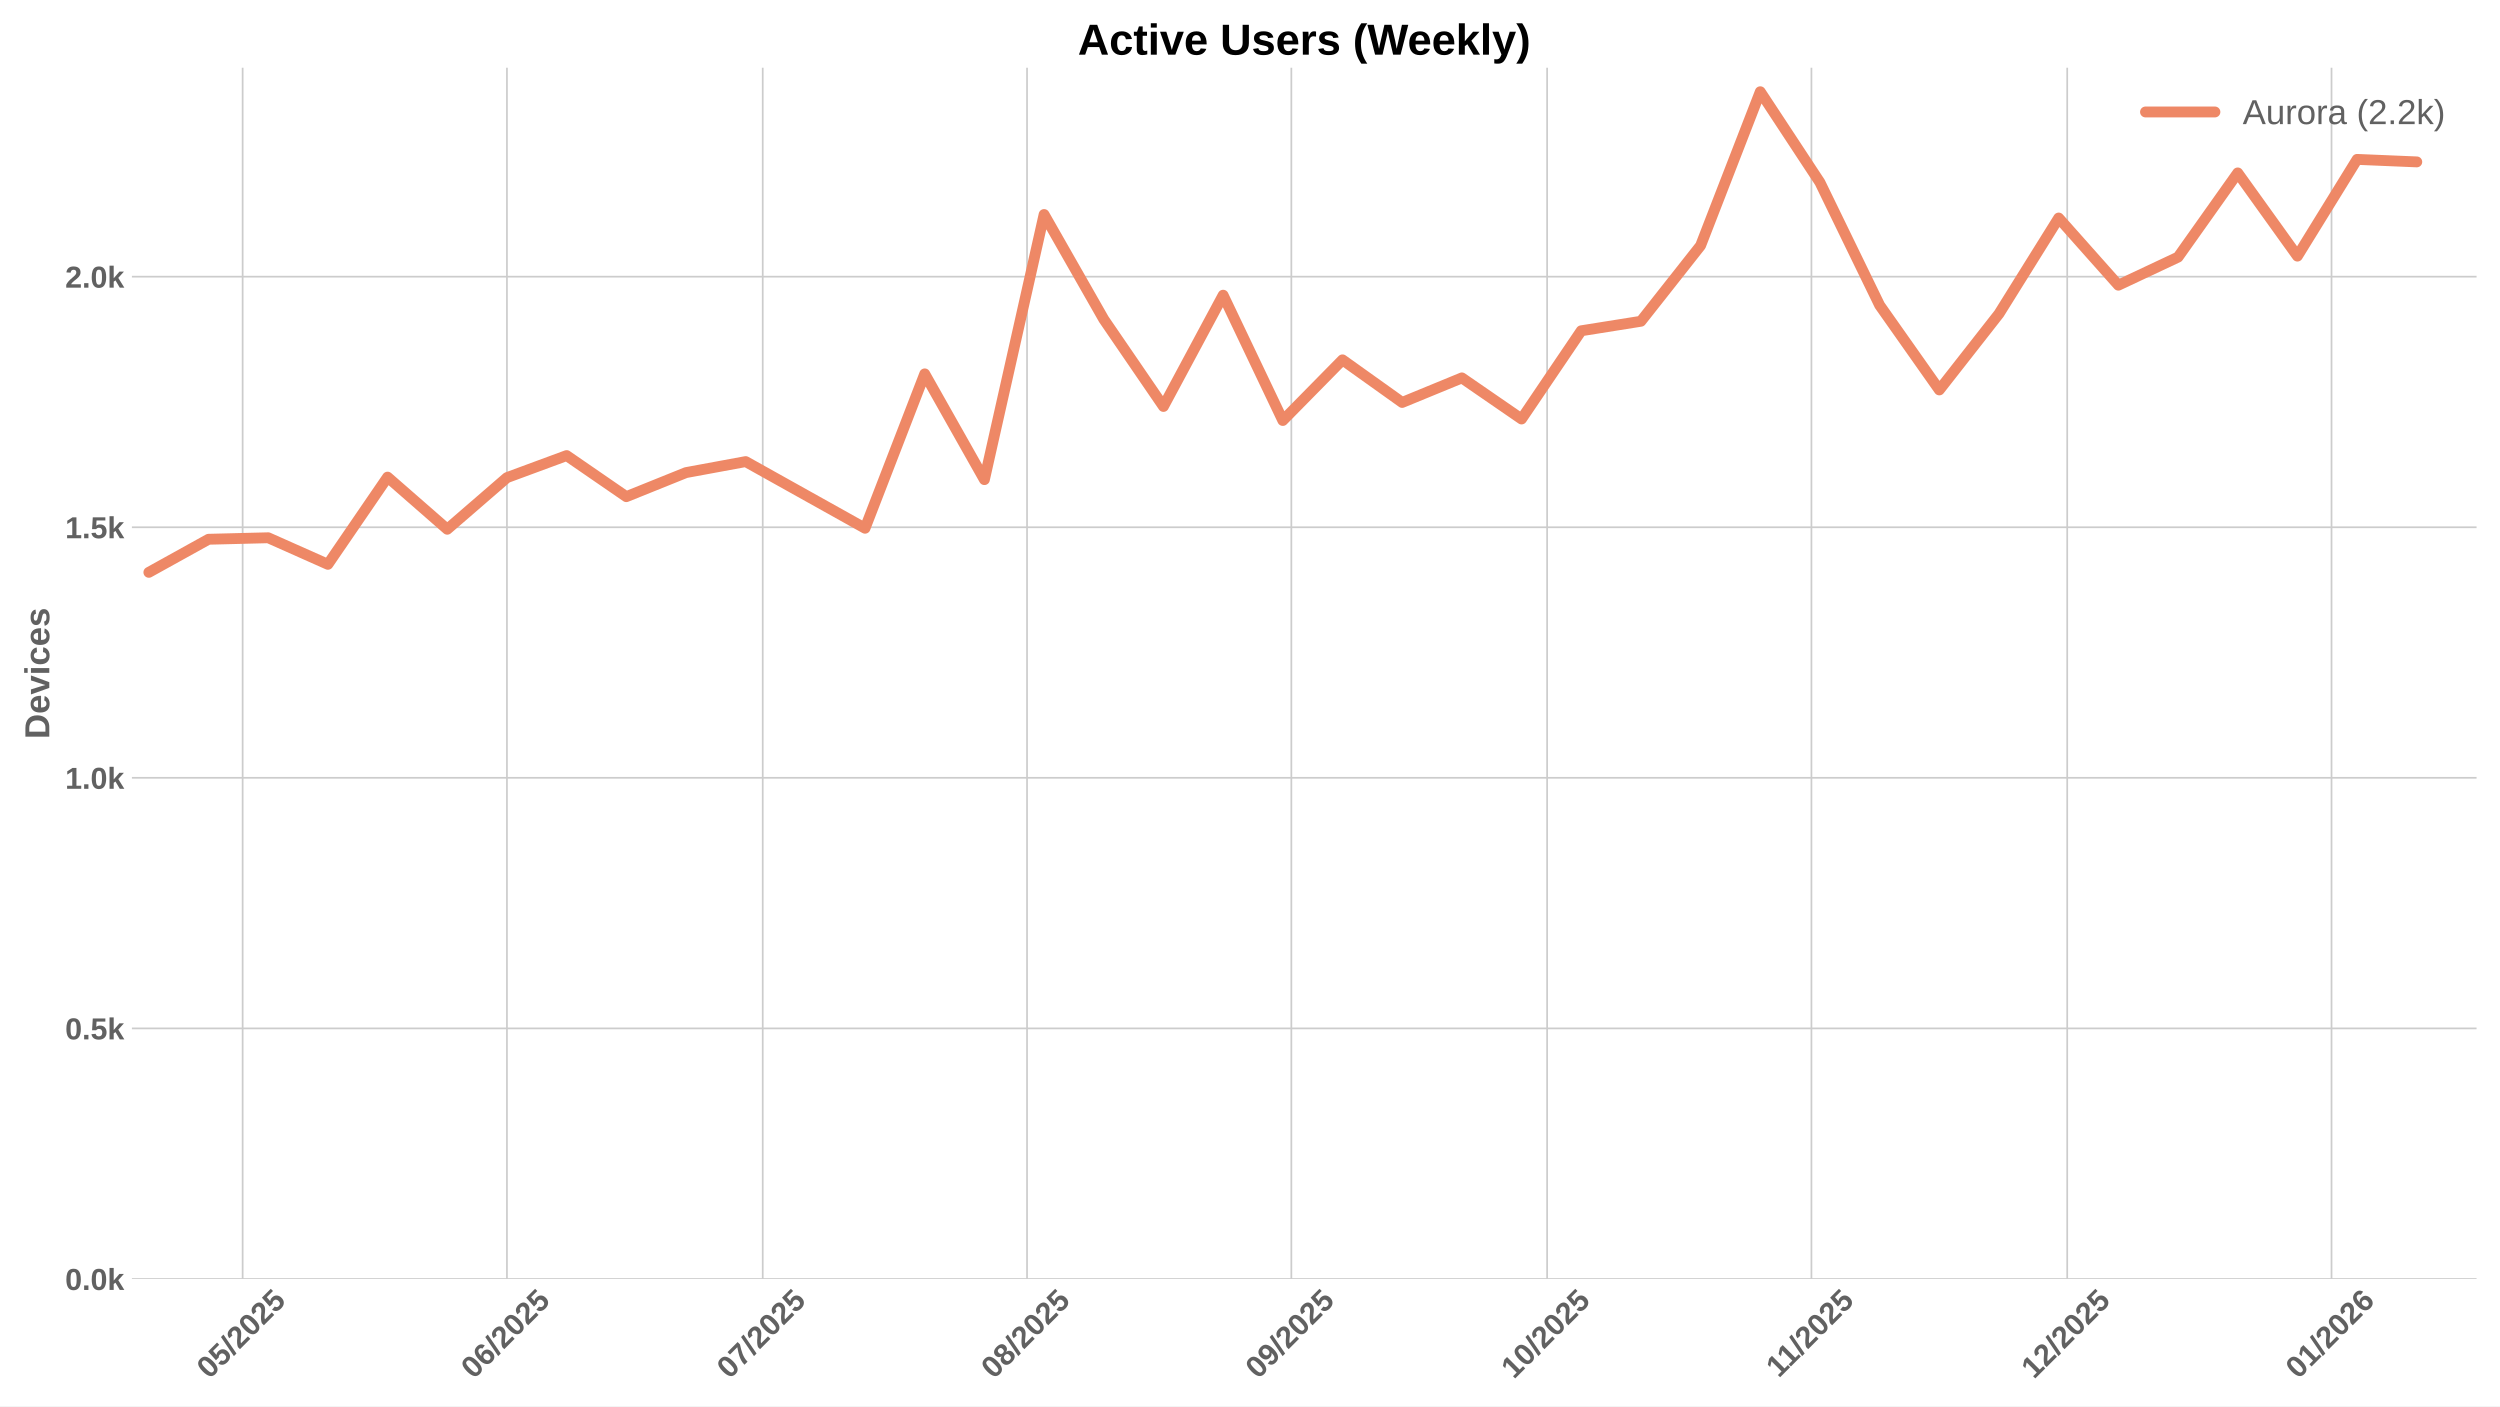
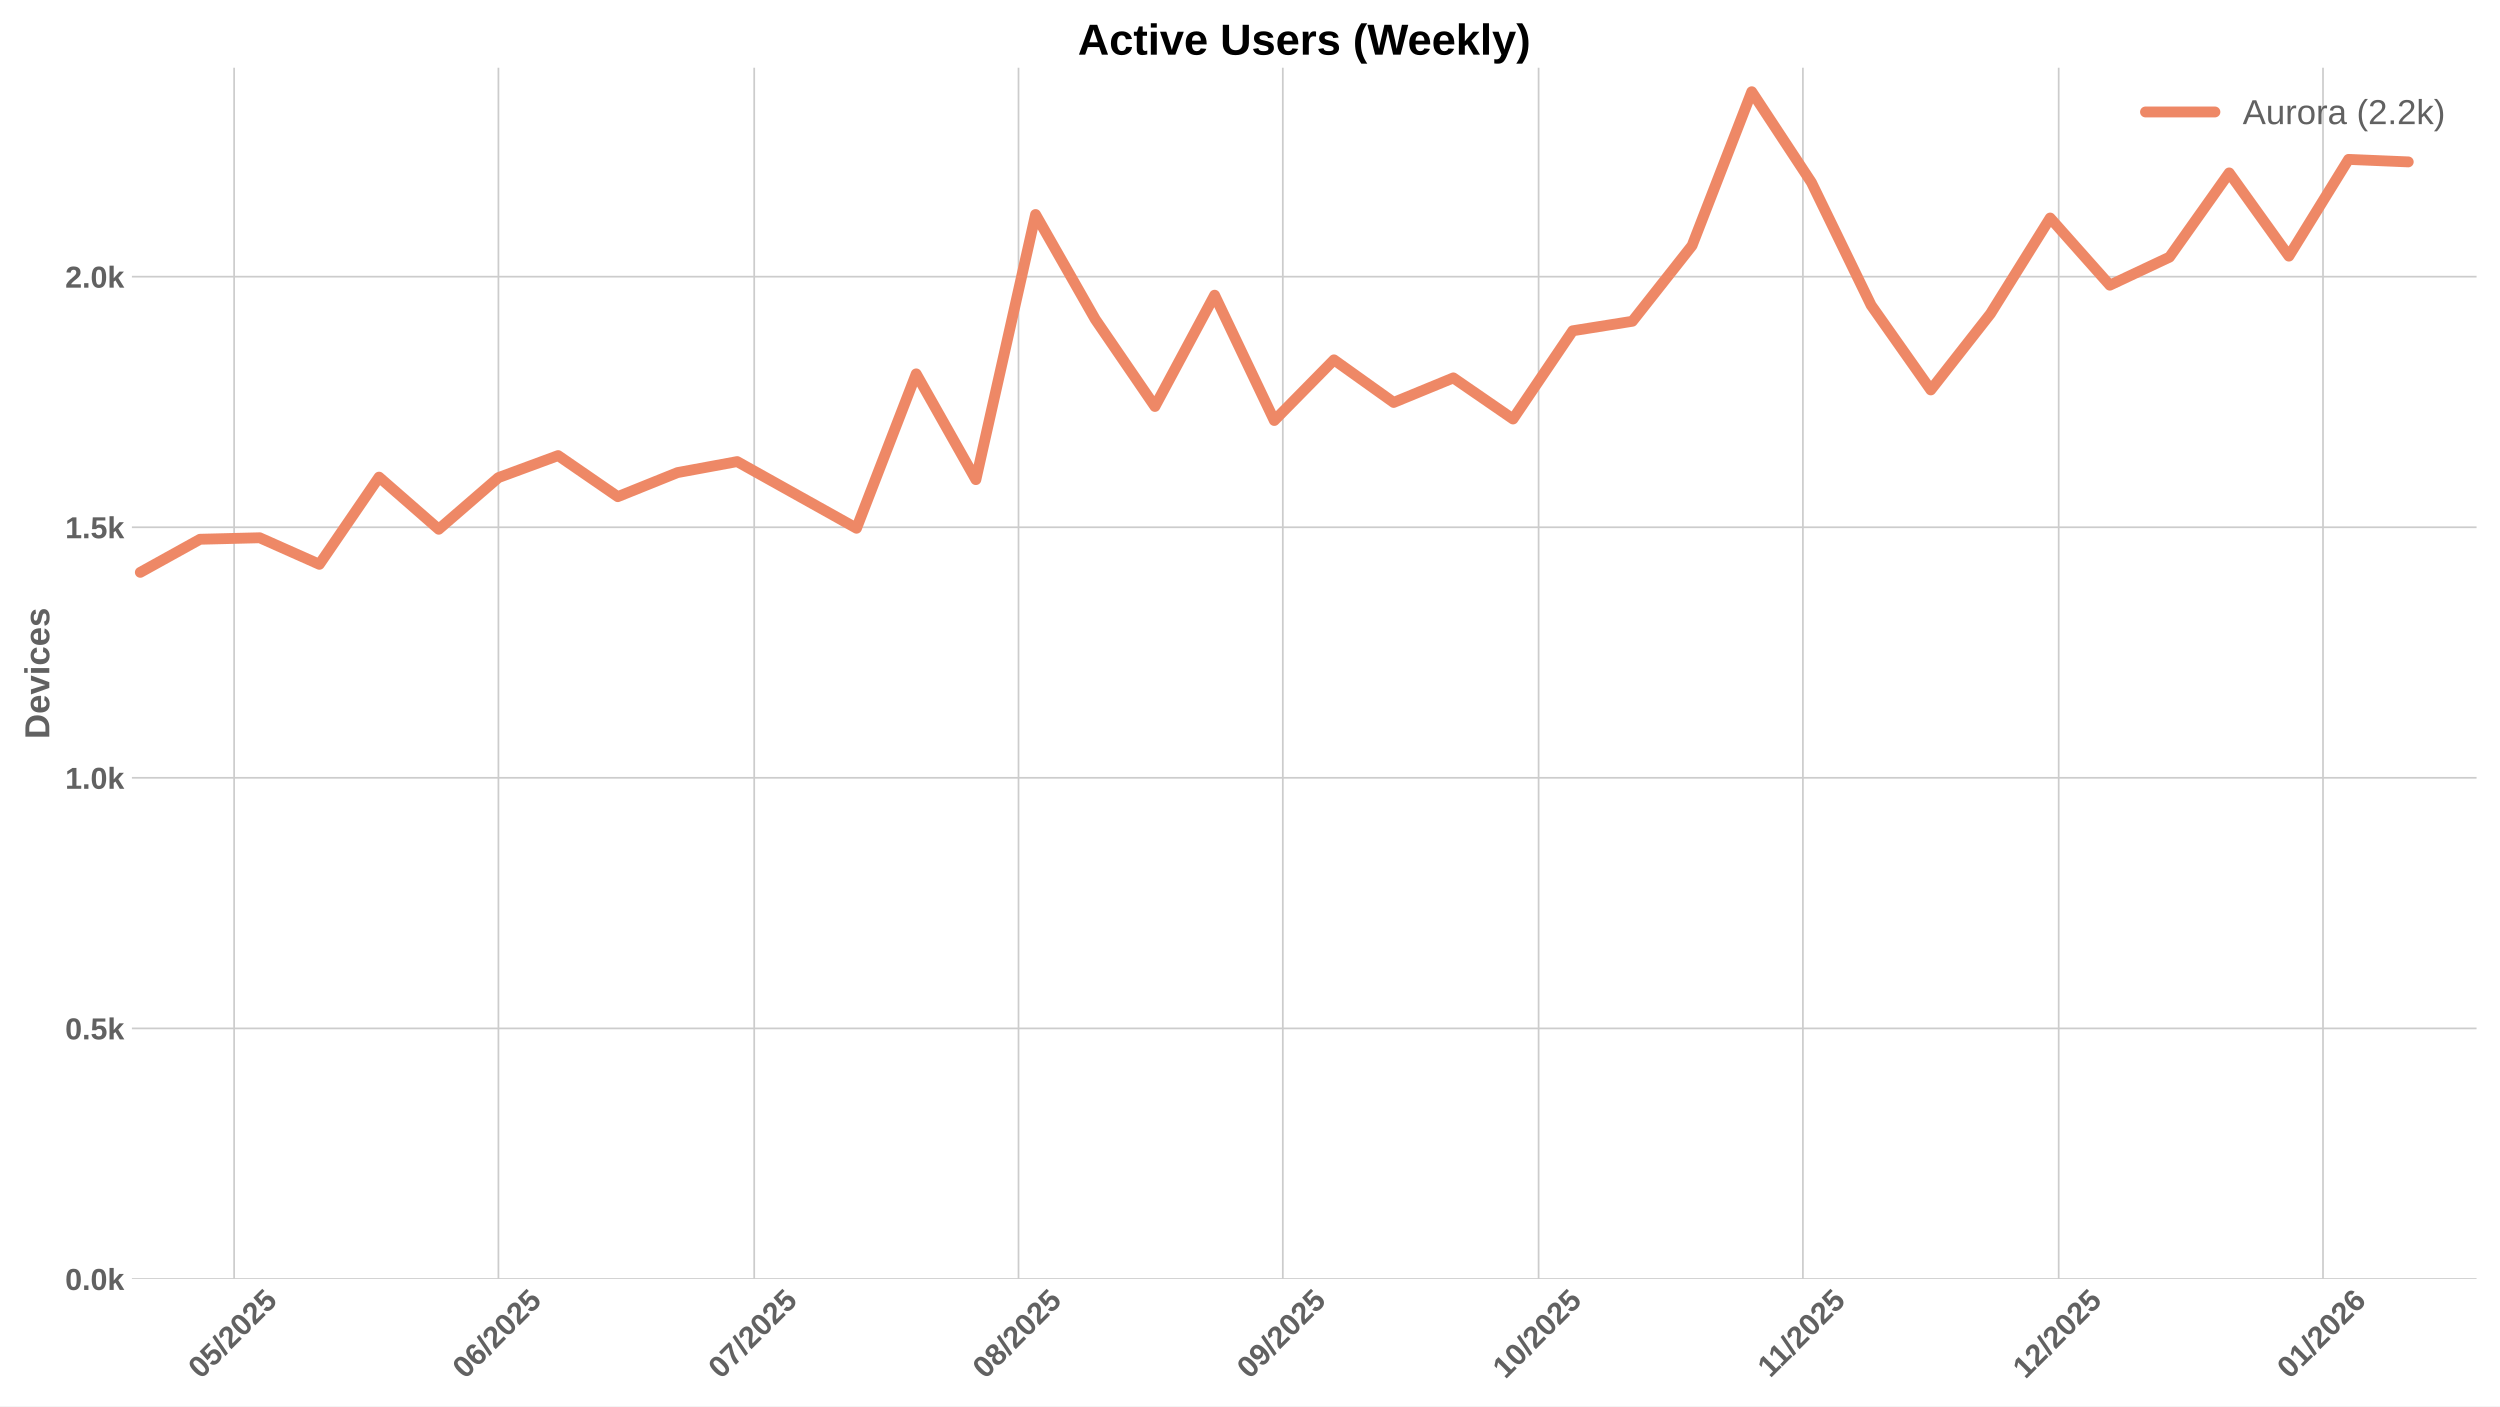
<svg xmlns="http://www.w3.org/2000/svg" xmlns:xlink="http://www.w3.org/1999/xlink" width="1152pt" height="648pt" viewBox="0 0 1152 648" version="1.1">
  <defs>
    <style type="text/css">*{stroke-linejoin: round; stroke-linecap: butt}</style>
  </defs>
  <g id="figure_1">
    <g id="patch_1">
      <path d="M 0 648  L 1152 648  L 1152 0  L 0 0  z " style="fill: #ffffff" />
    </g>
    <g id="axes_1">
      <g id="patch_2">
        <path d="M 60.78 589.343  L 1141.2 589.343  L 1141.2 31.2  L 60.78 31.2  z " style="fill: #ffffff" />
      </g>
      <g id="matplotlib.axis_1">
        <g id="xtick_1">
          <g id="line2d_1">
-             <path d="M 111.808 589.343  L 111.808 31.2  " clip-path="url(#peb2ee3d274)" style="fill: none; stroke: #cccccc; stroke-width: 0.8; stroke-linecap: round" />
+             <path d="M 107.88 589.343  L 107.88 31.2  " clip-path="url(#p6a16d8a5ce)" style="fill: none; stroke: #cccccc; stroke-width: 0.8; stroke-linecap: round" />
          </g>
          <g id="line2d_2" />
          <g id="text_1">
-             <g style="fill: #616161" transform="translate(96.47779 635.7977) rotate(-45) scale(0.14 -0.14)">
+             <g style="fill: #616161" transform="translate(92.54969 635.7977) rotate(-45) scale(0.14 -0.14)">
              <defs>
                <path id="LiberationSans-Bold-30" d="M 3297 2203  Q 3297 1088 2914 512  Q 2531 -63 1766 -63  Q 253 -63 253 2203  Q 253 2994 418 3494  Q 584 3994 915 4231  Q 1247 4469 1791 4469  Q 2572 4469 2934 3903  Q 3297 3338 3297 2203  z M 2416 2203  Q 2416 2813 2356 3150  Q 2297 3488 2165 3634  Q 2034 3781 1784 3781  Q 1519 3781 1383 3632  Q 1247 3484 1189 3148  Q 1131 2813 1131 2203  Q 1131 1600 1192 1261  Q 1253 922 1386 775  Q 1519 628 1772 628  Q 2022 628 2158 783  Q 2294 938 2355 1278  Q 2416 1619 2416 2203  z " transform="scale(0.015625)" />
                <path id="LiberationSans-Bold-35" d="M 3381 1466  Q 3381 766 2945 351  Q 2509 -63 1750 -63  Q 1088 -63 689 235  Q 291 534 197 1100  L 1075 1172  Q 1144 891 1319 762  Q 1494 634 1759 634  Q 2088 634 2283 843  Q 2478 1053 2478 1447  Q 2478 1794 2293 2001  Q 2109 2209 1778 2209  Q 1413 2209 1181 1925  L 325 1925  L 478 4403  L 3125 4403  L 3125 3750  L 1275 3750  L 1203 2638  Q 1522 2919 2000 2919  Q 2628 2919 3004 2528  Q 3381 2138 3381 1466  z " transform="scale(0.015625)" />
                <path id="LiberationSans-Bold-2f" d="M 63 -128  L 972 4638  L 1716 4638  L 822 -128  L 63 -128  z " transform="scale(0.015625)" />
                <path id="LiberationSans-Bold-32" d="M 222 0  L 222 609  Q 394 988 711 1347  Q 1028 1706 1509 2097  Q 1972 2472 2158 2715  Q 2344 2959 2344 3194  Q 2344 3769 1766 3769  Q 1484 3769 1336 3617  Q 1188 3466 1144 3163  L 259 3213  Q 334 3825 717 4147  Q 1100 4469 1759 4469  Q 2472 4469 2853 4144  Q 3234 3819 3234 3231  Q 3234 2922 3112 2672  Q 2991 2422 2800 2211  Q 2609 2000 2376 1815  Q 2144 1631 1925 1456  Q 1706 1281 1526 1103  Q 1347 925 1259 722  L 3303 722  L 3303 0  L 222 0  z " transform="scale(0.015625)" />
              </defs>
              <use xlink:href="#LiberationSans-Bold-30" />
              <use xlink:href="#LiberationSans-Bold-35" transform="translate(55.61523 0)" />
              <use xlink:href="#LiberationSans-Bold-2f" transform="translate(111.2305 0)" />
              <use xlink:href="#LiberationSans-Bold-32" transform="translate(139.0137 0)" />
              <use xlink:href="#LiberationSans-Bold-30" transform="translate(194.6289 0)" />
              <use xlink:href="#LiberationSans-Bold-32" transform="translate(250.2441 0)" />
              <use xlink:href="#LiberationSans-Bold-35" transform="translate(305.8594 0)" />
            </g>
          </g>
        </g>
        <g id="xtick_2">
          <g id="line2d_3">
-             <path d="M 233.601 589.343  L 233.601 31.2  " clip-path="url(#peb2ee3d274)" style="fill: none; stroke: #cccccc; stroke-width: 0.8; stroke-linecap: round" />
+             <path d="M 229.673 589.343  L 229.673 31.2  " clip-path="url(#p6a16d8a5ce)" style="fill: none; stroke: #cccccc; stroke-width: 0.8; stroke-linecap: round" />
          </g>
          <g id="line2d_4" />
          <g id="text_2">
-             <g style="fill: #616161" transform="translate(218.2706 635.7977) rotate(-45) scale(0.14 -0.14)">
+             <g style="fill: #616161" transform="translate(214.3425 635.7977) rotate(-45) scale(0.14 -0.14)">
              <defs>
                <path id="LiberationSans-Bold-36" d="M 3328 1441  Q 3328 738 2934 337  Q 2541 -63 1847 -63  Q 1069 -63 651 482  Q 234 1028 234 2100  Q 234 3278 657 3873  Q 1081 4469 1869 4469  Q 2428 4469 2751 4222  Q 3075 3975 3209 3456  L 2381 3341  Q 2263 3775 1850 3775  Q 1497 3775 1295 3422  Q 1094 3069 1094 2350  Q 1234 2584 1484 2709  Q 1734 2834 2050 2834  Q 2641 2834 2984 2459  Q 3328 2084 3328 1441  z M 2447 1416  Q 2447 1791 2273 1989  Q 2100 2188 1797 2188  Q 1506 2188 1331 2002  Q 1156 1816 1156 1509  Q 1156 1125 1339 873  Q 1522 622 1819 622  Q 2116 622 2281 833  Q 2447 1044 2447 1416  z " transform="scale(0.015625)" />
              </defs>
              <use xlink:href="#LiberationSans-Bold-30" />
              <use xlink:href="#LiberationSans-Bold-36" transform="translate(55.61523 0)" />
              <use xlink:href="#LiberationSans-Bold-2f" transform="translate(111.2305 0)" />
              <use xlink:href="#LiberationSans-Bold-32" transform="translate(139.0137 0)" />
              <use xlink:href="#LiberationSans-Bold-30" transform="translate(194.6289 0)" />
              <use xlink:href="#LiberationSans-Bold-32" transform="translate(250.2441 0)" />
              <use xlink:href="#LiberationSans-Bold-35" transform="translate(305.8594 0)" />
            </g>
          </g>
        </g>
        <g id="xtick_3">
          <g id="line2d_5">
-             <path d="M 351.465 589.343  L 351.465 31.2  " clip-path="url(#peb2ee3d274)" style="fill: none; stroke: #cccccc; stroke-width: 0.8; stroke-linecap: round" />
+             <path d="M 347.537 589.343  L 347.537 31.2  " clip-path="url(#p6a16d8a5ce)" style="fill: none; stroke: #cccccc; stroke-width: 0.8; stroke-linecap: round" />
          </g>
          <g id="line2d_6" />
          <g id="text_3">
-             <g style="fill: #616161" transform="translate(336.1346 635.7977) rotate(-45) scale(0.14 -0.14)">
+             <g style="fill: #616161" transform="translate(332.2065 635.7977) rotate(-45) scale(0.14 -0.14)">
              <defs>
                <path id="LiberationSans-Bold-37" d="M 3278 3706  Q 2981 3238 2717 2797  Q 2453 2356 2256 1911  Q 2059 1466 1945 995  Q 1831 525 1831 0  L 916 0  Q 916 550 1059 1064  Q 1203 1578 1475 2111  Q 1747 2644 2463 3681  L 275 3681  L 275 4403  L 3278 4403  L 3278 3706  z " transform="scale(0.015625)" />
              </defs>
              <use xlink:href="#LiberationSans-Bold-30" />
              <use xlink:href="#LiberationSans-Bold-37" transform="translate(55.61523 0)" />
              <use xlink:href="#LiberationSans-Bold-2f" transform="translate(111.2305 0)" />
              <use xlink:href="#LiberationSans-Bold-32" transform="translate(139.0137 0)" />
              <use xlink:href="#LiberationSans-Bold-30" transform="translate(194.6289 0)" />
              <use xlink:href="#LiberationSans-Bold-32" transform="translate(250.2441 0)" />
              <use xlink:href="#LiberationSans-Bold-35" transform="translate(305.8594 0)" />
            </g>
          </g>
        </g>
        <g id="xtick_4">
          <g id="line2d_7">
-             <path d="M 473.258 589.343  L 473.258 31.2  " clip-path="url(#peb2ee3d274)" style="fill: none; stroke: #cccccc; stroke-width: 0.8; stroke-linecap: round" />
+             <path d="M 469.33 589.343  L 469.33 31.2  " clip-path="url(#p6a16d8a5ce)" style="fill: none; stroke: #cccccc; stroke-width: 0.8; stroke-linecap: round" />
          </g>
          <g id="line2d_8" />
          <g id="text_4">
-             <g style="fill: #616161" transform="translate(457.9274 635.7977) rotate(-45) scale(0.14 -0.14)">
+             <g style="fill: #616161" transform="translate(453.9993 635.7977) rotate(-45) scale(0.14 -0.14)">
              <defs>
                <path id="LiberationSans-Bold-38" d="M 3363 1241  Q 3363 622 2953 279  Q 2544 -63 1784 -63  Q 1031 -63 617 278  Q 203 619 203 1234  Q 203 1656 447 1945  Q 691 2234 1100 2303  L 1100 2316  Q 744 2394 525 2669  Q 306 2944 306 3303  Q 306 3844 689 4156  Q 1072 4469 1772 4469  Q 2488 4469 2870 4164  Q 3253 3859 3253 3297  Q 3253 2938 3036 2666  Q 2819 2394 2453 2322  L 2453 2309  Q 2878 2241 3120 1961  Q 3363 1681 3363 1241  z M 2350 3250  Q 2350 3563 2206 3708  Q 2063 3853 1772 3853  Q 1203 3853 1203 3250  Q 1203 2619 1778 2619  Q 2066 2619 2208 2766  Q 2350 2913 2350 3250  z M 2453 1313  Q 2453 2003 1766 2003  Q 1447 2003 1276 1822  Q 1106 1641 1106 1300  Q 1106 913 1275 734  Q 1444 556 1791 556  Q 2131 556 2292 734  Q 2453 913 2453 1313  z " transform="scale(0.015625)" />
              </defs>
              <use xlink:href="#LiberationSans-Bold-30" />
              <use xlink:href="#LiberationSans-Bold-38" transform="translate(55.61523 0)" />
              <use xlink:href="#LiberationSans-Bold-2f" transform="translate(111.2305 0)" />
              <use xlink:href="#LiberationSans-Bold-32" transform="translate(139.0137 0)" />
              <use xlink:href="#LiberationSans-Bold-30" transform="translate(194.6289 0)" />
              <use xlink:href="#LiberationSans-Bold-32" transform="translate(250.2441 0)" />
              <use xlink:href="#LiberationSans-Bold-35" transform="translate(305.8594 0)" />
            </g>
          </g>
        </g>
        <g id="xtick_5">
          <g id="line2d_9">
-             <path d="M 595.05 589.343  L 595.05 31.2  " clip-path="url(#peb2ee3d274)" style="fill: none; stroke: #cccccc; stroke-width: 0.8; stroke-linecap: round" />
+             <path d="M 591.122 589.343  L 591.122 31.2  " clip-path="url(#p6a16d8a5ce)" style="fill: none; stroke: #cccccc; stroke-width: 0.8; stroke-linecap: round" />
          </g>
          <g id="line2d_10" />
          <g id="text_5">
-             <g style="fill: #616161" transform="translate(579.7202 635.7977) rotate(-45) scale(0.14 -0.14)">
+             <g style="fill: #616161" transform="translate(575.7921 635.7977) rotate(-45) scale(0.14 -0.14)">
              <defs>
                <path id="LiberationSans-Bold-39" d="M 3322 2272  Q 3322 1100 2894 518  Q 2466 -63 1678 -63  Q 1097 -63 767 185  Q 438 434 300 972  L 1125 1088  Q 1247 628 1688 628  Q 2056 628 2254 981  Q 2453 1334 2459 2028  Q 2341 1794 2070 1661  Q 1800 1528 1488 1528  Q 906 1528 564 1923  Q 222 2319 222 2994  Q 222 3688 623 4078  Q 1025 4469 1759 4469  Q 2550 4469 2936 3920  Q 3322 3372 3322 2272  z M 2394 2888  Q 2394 3297 2214 3539  Q 2034 3781 1738 3781  Q 1447 3781 1280 3570  Q 1113 3359 1113 2988  Q 1113 2622 1278 2401  Q 1444 2181 1741 2181  Q 2022 2181 2208 2373  Q 2394 2566 2394 2888  z " transform="scale(0.015625)" />
              </defs>
              <use xlink:href="#LiberationSans-Bold-30" />
              <use xlink:href="#LiberationSans-Bold-39" transform="translate(55.61523 0)" />
              <use xlink:href="#LiberationSans-Bold-2f" transform="translate(111.2305 0)" />
              <use xlink:href="#LiberationSans-Bold-32" transform="translate(139.0137 0)" />
              <use xlink:href="#LiberationSans-Bold-30" transform="translate(194.6289 0)" />
              <use xlink:href="#LiberationSans-Bold-32" transform="translate(250.2441 0)" />
              <use xlink:href="#LiberationSans-Bold-35" transform="translate(305.8594 0)" />
            </g>
          </g>
        </g>
        <g id="xtick_6">
          <g id="line2d_11">
-             <path d="M 712.914 589.343  L 712.914 31.2  " clip-path="url(#peb2ee3d274)" style="fill: none; stroke: #cccccc; stroke-width: 0.8; stroke-linecap: round" />
+             <path d="M 708.986 589.343  L 708.986 31.2  " clip-path="url(#p6a16d8a5ce)" style="fill: none; stroke: #cccccc; stroke-width: 0.8; stroke-linecap: round" />
          </g>
          <g id="line2d_12" />
          <g id="text_6">
-             <g style="fill: #616161" transform="translate(697.5842 635.7977) rotate(-45) scale(0.14 -0.14)">
+             <g style="fill: #616161" transform="translate(693.6561 635.7977) rotate(-45) scale(0.14 -0.14)">
              <defs>
                <path id="LiberationSans-Bold-31" d="M 403 0  L 403 653  L 1494 653  L 1494 3656  L 438 2997  L 438 3688  L 1541 4403  L 2372 4403  L 2372 653  L 3381 653  L 3381 0  L 403 0  z " transform="scale(0.015625)" />
              </defs>
              <use xlink:href="#LiberationSans-Bold-31" />
              <use xlink:href="#LiberationSans-Bold-30" transform="translate(55.61523 0)" />
              <use xlink:href="#LiberationSans-Bold-2f" transform="translate(111.2305 0)" />
              <use xlink:href="#LiberationSans-Bold-32" transform="translate(139.0137 0)" />
              <use xlink:href="#LiberationSans-Bold-30" transform="translate(194.6289 0)" />
              <use xlink:href="#LiberationSans-Bold-32" transform="translate(250.2441 0)" />
              <use xlink:href="#LiberationSans-Bold-35" transform="translate(305.8594 0)" />
            </g>
          </g>
        </g>
        <g id="xtick_7">
          <g id="line2d_13">
-             <path d="M 834.707 589.343  L 834.707 31.2  " clip-path="url(#peb2ee3d274)" style="fill: none; stroke: #cccccc; stroke-width: 0.8; stroke-linecap: round" />
+             <path d="M 830.779 589.343  L 830.779 31.2  " clip-path="url(#p6a16d8a5ce)" style="fill: none; stroke: #cccccc; stroke-width: 0.8; stroke-linecap: round" />
          </g>
          <g id="line2d_14" />
          <g id="text_7">
-             <g style="fill: #616161" transform="translate(819.6492 635.2532) rotate(-45) scale(0.14 -0.14)">
+             <g style="fill: #616161" transform="translate(815.7211 635.2532) rotate(-45) scale(0.14 -0.14)">
              <use xlink:href="#LiberationSans-Bold-31" />
              <use xlink:href="#LiberationSans-Bold-31" transform="translate(50.11523 0)" />
              <use xlink:href="#LiberationSans-Bold-2f" transform="translate(105.7305 0)" />
              <use xlink:href="#LiberationSans-Bold-32" transform="translate(133.5137 0)" />
              <use xlink:href="#LiberationSans-Bold-30" transform="translate(189.1289 0)" />
              <use xlink:href="#LiberationSans-Bold-32" transform="translate(244.7441 0)" />
              <use xlink:href="#LiberationSans-Bold-35" transform="translate(300.3594 0)" />
            </g>
          </g>
        </g>
        <g id="xtick_8">
          <g id="line2d_15">
-             <path d="M 952.571 589.343  L 952.571 31.2  " clip-path="url(#peb2ee3d274)" style="fill: none; stroke: #cccccc; stroke-width: 0.8; stroke-linecap: round" />
+             <path d="M 948.643 589.343  L 948.643 31.2  " clip-path="url(#p6a16d8a5ce)" style="fill: none; stroke: #cccccc; stroke-width: 0.8; stroke-linecap: round" />
          </g>
          <g id="line2d_16" />
          <g id="text_8">
-             <g style="fill: #616161" transform="translate(937.241 635.7977) rotate(-45) scale(0.14 -0.14)">
+             <g style="fill: #616161" transform="translate(933.3129 635.7977) rotate(-45) scale(0.14 -0.14)">
              <use xlink:href="#LiberationSans-Bold-31" />
              <use xlink:href="#LiberationSans-Bold-32" transform="translate(55.61523 0)" />
              <use xlink:href="#LiberationSans-Bold-2f" transform="translate(111.2305 0)" />
              <use xlink:href="#LiberationSans-Bold-32" transform="translate(139.0137 0)" />
              <use xlink:href="#LiberationSans-Bold-30" transform="translate(194.6289 0)" />
              <use xlink:href="#LiberationSans-Bold-32" transform="translate(250.2441 0)" />
              <use xlink:href="#LiberationSans-Bold-35" transform="translate(305.8594 0)" />
            </g>
          </g>
        </g>
        <g id="xtick_9">
          <g id="line2d_17">
-             <path d="M 1074.364 589.343  L 1074.364 31.2  " clip-path="url(#peb2ee3d274)" style="fill: none; stroke: #cccccc; stroke-width: 0.8; stroke-linecap: round" />
+             <path d="M 1070.436 589.343  L 1070.436 31.2  " clip-path="url(#p6a16d8a5ce)" style="fill: none; stroke: #cccccc; stroke-width: 0.8; stroke-linecap: round" />
          </g>
          <g id="line2d_18" />
          <g id="text_9">
-             <g style="fill: #616161" transform="translate(1059.034 635.7977) rotate(-45) scale(0.14 -0.14)">
+             <g style="fill: #616161" transform="translate(1055.106 635.7977) rotate(-45) scale(0.14 -0.14)">
              <use xlink:href="#LiberationSans-Bold-30" />
              <use xlink:href="#LiberationSans-Bold-31" transform="translate(55.61523 0)" />
              <use xlink:href="#LiberationSans-Bold-2f" transform="translate(111.2305 0)" />
              <use xlink:href="#LiberationSans-Bold-32" transform="translate(139.0137 0)" />
              <use xlink:href="#LiberationSans-Bold-30" transform="translate(194.6289 0)" />
              <use xlink:href="#LiberationSans-Bold-32" transform="translate(250.2441 0)" />
              <use xlink:href="#LiberationSans-Bold-36" transform="translate(305.8594 0)" />
            </g>
          </g>
        </g>
      </g>
      <g id="matplotlib.axis_2">
        <g id="ytick_1">
          <g id="line2d_19">
-             <path d="M 60.78 589.343  L 1141.2 589.343  " clip-path="url(#peb2ee3d274)" style="fill: none; stroke: #cccccc; stroke-width: 0.8; stroke-linecap: round" />
+             <path d="M 60.78 589.343  L 1141.2 589.343  " clip-path="url(#p6a16d8a5ce)" style="fill: none; stroke: #cccccc; stroke-width: 0.8; stroke-linecap: round" />
          </g>
          <g id="line2d_20" />
          <g id="text_10">
            <g style="fill: #616161" transform="translate(30.03469 594.416) scale(0.14 -0.14)">
              <defs>
                <path id="LiberationSans-Bold-2e" d="M 434 0  L 434 953  L 1338 953  L 1338 0  L 434 0  z " transform="scale(0.015625)" />
                <path id="LiberationSans-Bold-6b" d="M 2606 0  L 1703 1531  L 1325 1269  L 1325 0  L 447 0  L 447 4638  L 1325 4638  L 1325 1981  L 2531 3381  L 3475 3381  L 2288 2063  L 3566 0  L 2606 0  z " transform="scale(0.015625)" />
              </defs>
              <use xlink:href="#LiberationSans-Bold-30" />
              <use xlink:href="#LiberationSans-Bold-2e" transform="translate(55.61523 0)" />
              <use xlink:href="#LiberationSans-Bold-30" transform="translate(83.39844 0)" />
              <use xlink:href="#LiberationSans-Bold-6b" transform="translate(139.0137 0)" />
            </g>
          </g>
        </g>
        <g id="ytick_2">
          <g id="line2d_21">
-             <path d="M 60.78 473.879  L 1141.2 473.879  " clip-path="url(#peb2ee3d274)" style="fill: none; stroke: #cccccc; stroke-width: 0.8; stroke-linecap: round" />
+             <path d="M 60.78 473.879  L 1141.2 473.879  " clip-path="url(#p6a16d8a5ce)" style="fill: none; stroke: #cccccc; stroke-width: 0.8; stroke-linecap: round" />
          </g>
          <g id="line2d_22" />
          <g id="text_11">
            <g style="fill: #616161" transform="translate(30.03469 478.9516) scale(0.14 -0.14)">
              <use xlink:href="#LiberationSans-Bold-30" />
              <use xlink:href="#LiberationSans-Bold-2e" transform="translate(55.61523 0)" />
              <use xlink:href="#LiberationSans-Bold-35" transform="translate(83.39844 0)" />
              <use xlink:href="#LiberationSans-Bold-6b" transform="translate(139.0137 0)" />
            </g>
          </g>
        </g>
        <g id="ytick_3">
          <g id="line2d_23">
-             <path d="M 60.78 358.414  L 1141.2 358.414  " clip-path="url(#peb2ee3d274)" style="fill: none; stroke: #cccccc; stroke-width: 0.8; stroke-linecap: round" />
+             <path d="M 60.78 358.414  L 1141.2 358.414  " clip-path="url(#p6a16d8a5ce)" style="fill: none; stroke: #cccccc; stroke-width: 0.8; stroke-linecap: round" />
          </g>
          <g id="line2d_24" />
          <g id="text_12">
            <g style="fill: #616161" transform="translate(30.03469 363.4873) scale(0.14 -0.14)">
              <use xlink:href="#LiberationSans-Bold-31" />
              <use xlink:href="#LiberationSans-Bold-2e" transform="translate(55.61523 0)" />
              <use xlink:href="#LiberationSans-Bold-30" transform="translate(83.39844 0)" />
              <use xlink:href="#LiberationSans-Bold-6b" transform="translate(139.0137 0)" />
            </g>
          </g>
        </g>
        <g id="ytick_4">
          <g id="line2d_25">
-             <path d="M 60.78 242.95  L 1141.2 242.95  " clip-path="url(#peb2ee3d274)" style="fill: none; stroke: #cccccc; stroke-width: 0.8; stroke-linecap: round" />
+             <path d="M 60.78 242.95  L 1141.2 242.95  " clip-path="url(#p6a16d8a5ce)" style="fill: none; stroke: #cccccc; stroke-width: 0.8; stroke-linecap: round" />
          </g>
          <g id="line2d_26" />
          <g id="text_13">
            <g style="fill: #616161" transform="translate(30.03469 248.0229) scale(0.14 -0.14)">
              <use xlink:href="#LiberationSans-Bold-31" />
              <use xlink:href="#LiberationSans-Bold-2e" transform="translate(55.61523 0)" />
              <use xlink:href="#LiberationSans-Bold-35" transform="translate(83.39844 0)" />
              <use xlink:href="#LiberationSans-Bold-6b" transform="translate(139.0137 0)" />
            </g>
          </g>
        </g>
        <g id="ytick_5">
          <g id="line2d_27">
-             <path d="M 60.78 127.486  L 1141.2 127.486  " clip-path="url(#peb2ee3d274)" style="fill: none; stroke: #cccccc; stroke-width: 0.8; stroke-linecap: round" />
+             <path d="M 60.78 127.486  L 1141.2 127.486  " clip-path="url(#p6a16d8a5ce)" style="fill: none; stroke: #cccccc; stroke-width: 0.8; stroke-linecap: round" />
          </g>
          <g id="line2d_28" />
          <g id="text_14">
            <g style="fill: #616161" transform="translate(30.03469 132.5585) scale(0.14 -0.14)">
              <use xlink:href="#LiberationSans-Bold-32" />
              <use xlink:href="#LiberationSans-Bold-2e" transform="translate(55.61523 0)" />
              <use xlink:href="#LiberationSans-Bold-30" transform="translate(83.39844 0)" />
              <use xlink:href="#LiberationSans-Bold-6b" transform="translate(139.0137 0)" />
            </g>
          </g>
        </g>
        <g id="text_15">
          <g style="fill: #616161" transform="translate(22.71469 340.5153) rotate(-90) scale(0.16 -0.16)">
            <defs>
              <path id="LiberationSans-Bold-44" d="M 4353 2234  Q 4353 1553 4086 1045  Q 3819 538 3330 269  Q 2841 0 2209 0  L 428 0  L 428 4403  L 2022 4403  Q 3134 4403 3743 3842  Q 4353 3281 4353 2234  z M 3425 2234  Q 3425 2944 3056 3317  Q 2688 3691 2003 3691  L 1350 3691  L 1350 713  L 2131 713  Q 2725 713 3075 1122  Q 3425 1531 3425 2234  z " transform="scale(0.015625)" />
              <path id="LiberationSans-Bold-65" d="M 1831 -63  Q 1069 -63 659 389  Q 250 841 250 1706  Q 250 2544 665 2994  Q 1081 3444 1844 3444  Q 2572 3444 2956 2961  Q 3341 2478 3341 1547  L 3341 1522  L 1172 1522  Q 1172 1028 1355 776  Q 1538 525 1875 525  Q 2341 525 2463 928  L 3291 856  Q 2931 -63 1831 -63  z M 1831 2891  Q 1522 2891 1355 2675  Q 1188 2459 1178 2072  L 2491 2072  Q 2466 2481 2294 2686  Q 2122 2891 1831 2891  z " transform="scale(0.015625)" />
              <path id="LiberationSans-Bold-76" d="M 2284 0  L 1234 0  L 25 3381  L 953 3381  L 1544 1491  Q 1591 1334 1766 709  Q 1797 838 1894 1159  Q 1991 1481 2613 3381  L 3531 3381  L 2284 0  z " transform="scale(0.015625)" />
              <path id="LiberationSans-Bold-69" d="M 447 3991  L 447 4638  L 1325 4638  L 1325 3991  L 447 3991  z M 447 0  L 447 3381  L 1325 3381  L 1325 0  L 447 0  z " transform="scale(0.015625)" />
              <path id="LiberationSans-Bold-63" d="M 1856 -63  Q 1088 -63 669 395  Q 250 853 250 1672  Q 250 2509 672 2976  Q 1094 3444 1869 3444  Q 2466 3444 2856 3144  Q 3247 2844 3347 2316  L 2463 2272  Q 2425 2531 2275 2686  Q 2125 2841 1850 2841  Q 1172 2841 1172 1706  Q 1172 538 1863 538  Q 2113 538 2281 695  Q 2450 853 2491 1166  L 3372 1125  Q 3325 778 3123 506  Q 2922 234 2594 85  Q 2266 -63 1856 -63  z " transform="scale(0.015625)" />
              <path id="LiberationSans-Bold-73" d="M 3297 988  Q 3297 497 2895 217  Q 2494 -63 1784 -63  Q 1088 -63 717 157  Q 347 378 225 844  L 997 959  Q 1063 719 1223 619  Q 1384 519 1784 519  Q 2153 519 2322 612  Q 2491 706 2491 906  Q 2491 1069 2355 1164  Q 2219 1259 1894 1325  Q 1150 1472 890 1598  Q 631 1725 495 1926  Q 359 2128 359 2422  Q 359 2906 732 3176  Q 1106 3447 1791 3447  Q 2394 3447 2761 3212  Q 3128 2978 3219 2534  L 2441 2453  Q 2403 2659 2256 2761  Q 2109 2863 1791 2863  Q 1478 2863 1322 2783  Q 1166 2703 1166 2516  Q 1166 2369 1286 2283  Q 1406 2197 1691 2141  Q 2088 2059 2395 1973  Q 2703 1888 2889 1769  Q 3075 1650 3186 1464  Q 3297 1278 3297 988  z " transform="scale(0.015625)" />
            </defs>
            <use xlink:href="#LiberationSans-Bold-44" />
            <use xlink:href="#LiberationSans-Bold-65" transform="translate(72.2168 0)" />
            <use xlink:href="#LiberationSans-Bold-76" transform="translate(127.832 0)" />
            <use xlink:href="#LiberationSans-Bold-69" transform="translate(183.4473 0)" />
            <use xlink:href="#LiberationSans-Bold-63" transform="translate(211.2305 0)" />
            <use xlink:href="#LiberationSans-Bold-65" transform="translate(266.8457 0)" />
            <use xlink:href="#LiberationSans-Bold-73" transform="translate(322.4609 0)" />
          </g>
        </g>
      </g>
      <g id="line2d_29">
-         <path d="M 68.591 263.734  L 96.093 248.492  L 123.594 247.8  L 151.096 260.039  L 178.598 219.857  L 206.099 243.874  L 233.601 220.088  L 261.102 209.927  L 288.604 228.863  L 316.106 217.779  L 343.607 212.698  L 398.61 243.412  L 426.112 172.286  L 453.614 221.012  L 481.115 98.851  L 508.617 147.115  L 536.118 187.296  L 563.62 136.03  L 591.122 193.762  L 618.623 165.82  L 646.125 185.449  L 673.626 174.133  L 701.128 193.069  L 728.63 152.426  L 756.131 148.038  L 783.633 113.168  L 811.134 42.273  L 838.636 84.071  L 866.138 140.649  L 893.639 179.676  L 921.141 144.574  L 948.642 100.467  L 976.144 131.412  L 1003.646 118.48  L 1031.147 79.683  L 1058.649 118.018  L 1086.15 73.448  L 1113.652 74.603  " clip-path="url(#peb2ee3d274)" style="fill: none; stroke: #ee8866; stroke-width: 5; stroke-linecap: round" />
+         <path d="M 64.663 263.734  L 92.165 248.492  L 119.666 247.8  L 147.168 260.039  L 174.67 219.857  L 202.171 243.874  L 229.673 220.088  L 257.174 209.927  L 284.676 228.863  L 312.178 217.779  L 339.679 212.698  L 394.682 243.412  L 422.184 172.286  L 449.686 221.012  L 477.187 98.851  L 504.689 147.115  L 532.19 187.296  L 559.692 136.03  L 587.194 193.762  L 614.695 165.82  L 642.197 185.449  L 669.698 174.133  L 697.2 193.069  L 724.702 152.426  L 752.203 148.038  L 779.705 113.168  L 807.206 42.273  L 834.708 84.071  L 862.21 140.649  L 889.711 179.676  L 917.213 144.574  L 944.714 100.467  L 972.216 131.412  L 999.718 118.48  L 1027.219 79.683  L 1054.721 118.018  L 1082.222 73.448  L 1109.724 74.603  " clip-path="url(#p6a16d8a5ce)" style="fill: none; stroke: #ee8866; stroke-width: 5; stroke-linecap: round" />
      </g>
      <g id="patch_3">
        <path d="M 60.78 589.343  L 60.78 31.2  " style="fill: none" />
      </g>
      <g id="patch_4">
        <path d="M 1141.2 589.343  L 1141.2 31.2  " style="fill: none" />
      </g>
      <g id="patch_5">
        <path d="M 60.78 589.343  L 1141.2 589.343  " style="fill: none" />
      </g>
      <g id="patch_6">
        <path d="M 60.78 31.2  L 1141.2 31.2  " style="fill: none" />
      </g>
      <g id="text_16">
        <g transform="translate(496.6791 25.2) scale(0.2 -0.2)">
          <defs>
            <path id="LiberationSans-Bold-41" d="M 3541 0  L 3150 1125  L 1472 1125  L 1081 0  L 159 0  L 1766 4403  L 2853 4403  L 4453 0  L 3541 0  z M 2309 3725  L 2291 3656  Q 2259 3544 2215 3400  Q 2172 3256 1678 1819  L 2944 1819  L 2509 3084  L 2375 3509  L 2309 3725  z " transform="scale(0.015625)" />
            <path id="LiberationSans-Bold-74" d="M 1313 -56  Q 925 -56 715 155  Q 506 366 506 794  L 506 2788  L 78 2788  L 78 3381  L 550 3381  L 825 4175  L 1375 4175  L 1375 3381  L 2016 3381  L 2016 2788  L 1375 2788  L 1375 1031  Q 1375 784 1469 667  Q 1563 550 1759 550  Q 1863 550 2053 594  L 2053 50  Q 1728 -56 1313 -56  z " transform="scale(0.015625)" />
            <path id="LiberationSans-Bold-20" transform="scale(0.015625)" />
            <path id="LiberationSans-Bold-55" d="M 2259 -63  Q 1350 -63 867 381  Q 384 825 384 1650  L 384 4403  L 1306 4403  L 1306 1722  Q 1306 1200 1554 929  Q 1803 659 2284 659  Q 2778 659 3043 942  Q 3309 1225 3309 1753  L 3309 4403  L 4231 4403  L 4231 1697  Q 4231 859 3714 398  Q 3197 -63 2259 -63  z " transform="scale(0.015625)" />
            <path id="LiberationSans-Bold-72" d="M 447 0  L 447 2588  Q 447 2866 439 3052  Q 431 3238 422 3381  L 1259 3381  Q 1269 3325 1284 3039  Q 1300 2753 1300 2659  L 1313 2659  Q 1441 3016 1541 3161  Q 1641 3306 1778 3376  Q 1916 3447 2122 3447  Q 2291 3447 2394 3400  L 2394 2666  Q 2181 2713 2019 2713  Q 1691 2713 1508 2447  Q 1325 2181 1325 1659  L 1325 0  L 447 0  z " transform="scale(0.015625)" />
            <path id="LiberationSans-Bold-28" d="M 1247 -1328  Q 756 -622 537 81  Q 319 784 319 1659  Q 319 2531 537 3232  Q 756 3934 1247 4638  L 2125 4638  Q 1631 3925 1407 3219  Q 1184 2513 1184 1656  Q 1184 803 1406 101  Q 1628 -600 2125 -1328  L 1247 -1328  z " transform="scale(0.015625)" />
            <path id="LiberationSans-Bold-57" d="M 4897 0  L 3803 0  L 3206 2547  Q 3097 2997 3022 3488  Q 2947 3078 2900 2864  Q 2853 2650 2234 0  L 1141 0  L 6 4403  L 941 4403  L 1578 1559  L 1722 872  Q 1809 1306 1892 1701  Q 1975 2097 2516 4403  L 3547 4403  L 4103 2059  Q 4169 1797 4325 872  L 4403 1234  L 4569 1953  L 5100 4403  L 6034 4403  L 4897 0  z " transform="scale(0.015625)" />
            <path id="LiberationSans-Bold-6c" d="M 447 0  L 447 4638  L 1325 4638  L 1325 0  L 447 0  z " transform="scale(0.015625)" />
            <path id="LiberationSans-Bold-79" d="M 884 -1328  Q 569 -1328 331 -1288  L 331 -663  Q 497 -688 634 -688  Q 822 -688 945 -628  Q 1069 -569 1167 -431  Q 1266 -294 1388 34  L 50 3381  L 978 3381  L 1509 1797  Q 1634 1456 1825 753  L 1903 1050  L 2106 1784  L 2606 3381  L 3525 3381  L 2188 -178  Q 1919 -828 1630 -1078  Q 1341 -1328 884 -1328  z " transform="scale(0.015625)" />
            <path id="LiberationSans-Bold-29" d="M 6 -1328  Q 506 -597 726 101  Q 947 800 947 1656  Q 947 2516 722 3223  Q 497 3931 6 4638  L 884 4638  Q 1378 3928 1595 3225  Q 1813 2522 1813 1659  Q 1813 791 1595 87  Q 1378 -616 884 -1328  L 6 -1328  z " transform="scale(0.015625)" />
          </defs>
          <use xlink:href="#LiberationSans-Bold-41" />
          <use xlink:href="#LiberationSans-Bold-63" transform="translate(72.2168 0)" />
          <use xlink:href="#LiberationSans-Bold-74" transform="translate(127.832 0)" />
          <use xlink:href="#LiberationSans-Bold-69" transform="translate(161.1328 0)" />
          <use xlink:href="#LiberationSans-Bold-76" transform="translate(188.916 0)" />
          <use xlink:href="#LiberationSans-Bold-65" transform="translate(244.5312 0)" />
          <use xlink:href="#LiberationSans-Bold-20" transform="translate(300.1465 0)" />
          <use xlink:href="#LiberationSans-Bold-55" transform="translate(327.9297 0)" />
          <use xlink:href="#LiberationSans-Bold-73" transform="translate(400.1465 0)" />
          <use xlink:href="#LiberationSans-Bold-65" transform="translate(455.7617 0)" />
          <use xlink:href="#LiberationSans-Bold-72" transform="translate(511.377 0)" />
          <use xlink:href="#LiberationSans-Bold-73" transform="translate(550.293 0)" />
          <use xlink:href="#LiberationSans-Bold-20" transform="translate(605.9082 0)" />
          <use xlink:href="#LiberationSans-Bold-28" transform="translate(633.6914 0)" />
          <use xlink:href="#LiberationSans-Bold-57" transform="translate(666.9922 0)" />
          <use xlink:href="#LiberationSans-Bold-65" transform="translate(759.627 0)" />
          <use xlink:href="#LiberationSans-Bold-65" transform="translate(815.2422 0)" />
          <use xlink:href="#LiberationSans-Bold-6b" transform="translate(870.8574 0)" />
          <use xlink:href="#LiberationSans-Bold-6c" transform="translate(926.4727 0)" />
          <use xlink:href="#LiberationSans-Bold-79" transform="translate(954.2559 0)" />
          <use xlink:href="#LiberationSans-Bold-29" transform="translate(1009.871 0)" />
        </g>
      </g>
      <g id="legend_1">
        <g id="line2d_30">
          <path d="M 988.64 51.595  L 1004.64 51.595  L 1020.64 51.595  " style="fill: none; stroke: #ee8866; stroke-width: 5; stroke-linecap: round" />
        </g>
        <g id="text_17">
          <g style="fill: #616161" transform="translate(1033.44 57.195) scale(0.16 -0.16)">
            <defs>
              <path id="LiberationSans-41" d="M 3647 0  L 3144 1288  L 1138 1288  L 631 0  L 13 0  L 1809 4403  L 2488 4403  L 4256 0  L 3647 0  z M 2141 3953  L 2113 3866  Q 2034 3606 1881 3200  L 1319 1753  L 2966 1753  L 2400 3206  Q 2313 3422 2225 3694  L 2141 3953  z " transform="scale(0.015625)" />
              <path id="LiberationSans-75" d="M 981 3381  L 981 1238  Q 981 903 1047 718  Q 1113 534 1256 453  Q 1400 372 1678 372  Q 2084 372 2318 650  Q 2553 928 2553 1422  L 2553 3381  L 3116 3381  L 3116 722  Q 3116 131 3134 0  L 2603 0  Q 2600 16 2597 84  Q 2594 153 2589 242  Q 2584 331 2578 578  L 2569 578  Q 2375 228 2120 82  Q 1866 -63 1488 -63  Q 931 -63 673 214  Q 416 491 416 1128  L 416 3381  L 981 3381  z " transform="scale(0.015625)" />
              <path id="LiberationSans-72" d="M 444 0  L 444 2594  Q 444 2950 425 3381  L 956 3381  Q 981 2806 981 2691  L 994 2691  Q 1128 3125 1303 3284  Q 1478 3444 1797 3444  Q 1909 3444 2025 3413  L 2025 2897  Q 1913 2928 1725 2928  Q 1375 2928 1190 2626  Q 1006 2325 1006 1763  L 1006 0  L 444 0  z " transform="scale(0.015625)" />
              <path id="LiberationSans-6f" d="M 3291 1694  Q 3291 806 2900 371  Q 2509 -63 1766 -63  Q 1025 -63 647 389  Q 269 841 269 1694  Q 269 3444 1784 3444  Q 2559 3444 2925 3017  Q 3291 2591 3291 1694  z M 2700 1694  Q 2700 2394 2492 2711  Q 2284 3028 1794 3028  Q 1300 3028 1079 2704  Q 859 2381 859 1694  Q 859 1025 1076 689  Q 1294 353 1759 353  Q 2266 353 2483 678  Q 2700 1003 2700 1694  z " transform="scale(0.015625)" />
              <path id="LiberationSans-61" d="M 1294 -63  Q 784 -63 528 206  Q 272 475 272 944  Q 272 1469 617 1750  Q 963 2031 1731 2050  L 2491 2063  L 2491 2247  Q 2491 2659 2316 2837  Q 2141 3016 1766 3016  Q 1388 3016 1216 2887  Q 1044 2759 1009 2478  L 422 2531  Q 566 3444 1778 3444  Q 2416 3444 2737 3151  Q 3059 2859 3059 2306  L 3059 850  Q 3059 600 3125 473  Q 3191 347 3375 347  Q 3456 347 3559 369  L 3559 19  Q 3347 -31 3125 -31  Q 2813 -31 2670 133  Q 2528 297 2509 647  L 2491 647  Q 2275 259 1989 98  Q 1703 -63 1294 -63  z M 1422 359  Q 1731 359 1972 500  Q 2213 641 2352 886  Q 2491 1131 2491 1391  L 2491 1669  L 1875 1656  Q 1478 1650 1273 1575  Q 1069 1500 959 1344  Q 850 1188 850 934  Q 850 659 998 509  Q 1147 359 1422 359  z " transform="scale(0.015625)" />
              <path id="LiberationSans-20" transform="scale(0.015625)" />
              <path id="LiberationSans-28" d="M 397 1663  Q 397 2566 680 3284  Q 963 4003 1550 4638  L 2094 4638  Q 1509 3988 1236 3256  Q 963 2525 963 1656  Q 963 791 1233 62  Q 1503 -666 2094 -1325  L 1550 -1325  Q 959 -688 678 32  Q 397 753 397 1650  L 397 1663  z " transform="scale(0.015625)" />
              <path id="LiberationSans-32" d="M 322 0  L 322 397  Q 481 763 711 1042  Q 941 1322 1194 1548  Q 1447 1775 1695 1969  Q 1944 2163 2144 2356  Q 2344 2550 2467 2762  Q 2591 2975 2591 3244  Q 2591 3606 2378 3806  Q 2166 4006 1788 4006  Q 1428 4006 1195 3811  Q 963 3616 922 3263  L 347 3316  Q 409 3844 795 4156  Q 1181 4469 1788 4469  Q 2453 4469 2811 4155  Q 3169 3841 3169 3263  Q 3169 3006 3051 2753  Q 2934 2500 2703 2247  Q 2472 1994 1819 1463  Q 1459 1169 1246 933  Q 1034 697 941 478  L 3238 478  L 3238 0  L 322 0  z " transform="scale(0.015625)" />
              <path id="LiberationSans-2e" d="M 584 0  L 584 684  L 1194 684  L 1194 0  L 584 0  z " transform="scale(0.015625)" />
              <path id="LiberationSans-6b" d="M 2550 0  L 1406 1544  L 994 1203  L 994 0  L 431 0  L 431 4638  L 994 4638  L 994 1741  L 2478 3381  L 3138 3381  L 1766 1928  L 3209 0  L 2550 0  z " transform="scale(0.015625)" />
              <path id="LiberationSans-29" d="M 1734 1650  Q 1734 747 1451 28  Q 1169 -691 581 -1325  L 38 -1325  Q 625 -669 897 57  Q 1169 784 1169 1656  Q 1169 2528 895 3256  Q 622 3984 38 4638  L 581 4638  Q 1172 4000 1453 3279  Q 1734 2559 1734 1663  L 1734 1650  z " transform="scale(0.015625)" />
            </defs>
            <use xlink:href="#LiberationSans-41" />
            <use xlink:href="#LiberationSans-75" transform="translate(66.69922 0)" />
            <use xlink:href="#LiberationSans-72" transform="translate(122.3145 0)" />
            <use xlink:href="#LiberationSans-6f" transform="translate(155.6152 0)" />
            <use xlink:href="#LiberationSans-72" transform="translate(211.2305 0)" />
            <use xlink:href="#LiberationSans-61" transform="translate(244.5312 0)" />
            <use xlink:href="#LiberationSans-20" transform="translate(300.1465 0)" />
            <use xlink:href="#LiberationSans-28" transform="translate(327.9297 0)" />
            <use xlink:href="#LiberationSans-32" transform="translate(361.2305 0)" />
            <use xlink:href="#LiberationSans-2e" transform="translate(416.8457 0)" />
            <use xlink:href="#LiberationSans-32" transform="translate(444.6289 0)" />
            <use xlink:href="#LiberationSans-6b" transform="translate(500.2441 0)" />
            <use xlink:href="#LiberationSans-29" transform="translate(550.2441 0)" />
          </g>
        </g>
      </g>
    </g>
  </g>
  <defs>
-     <clipPath id="peb2ee3d274">
+     <clipPath id="p6a16d8a5ce">
      <rect x="60.78" y="31.2" width="1080.42" height="558.143" />
    </clipPath>
  </defs>
</svg>
